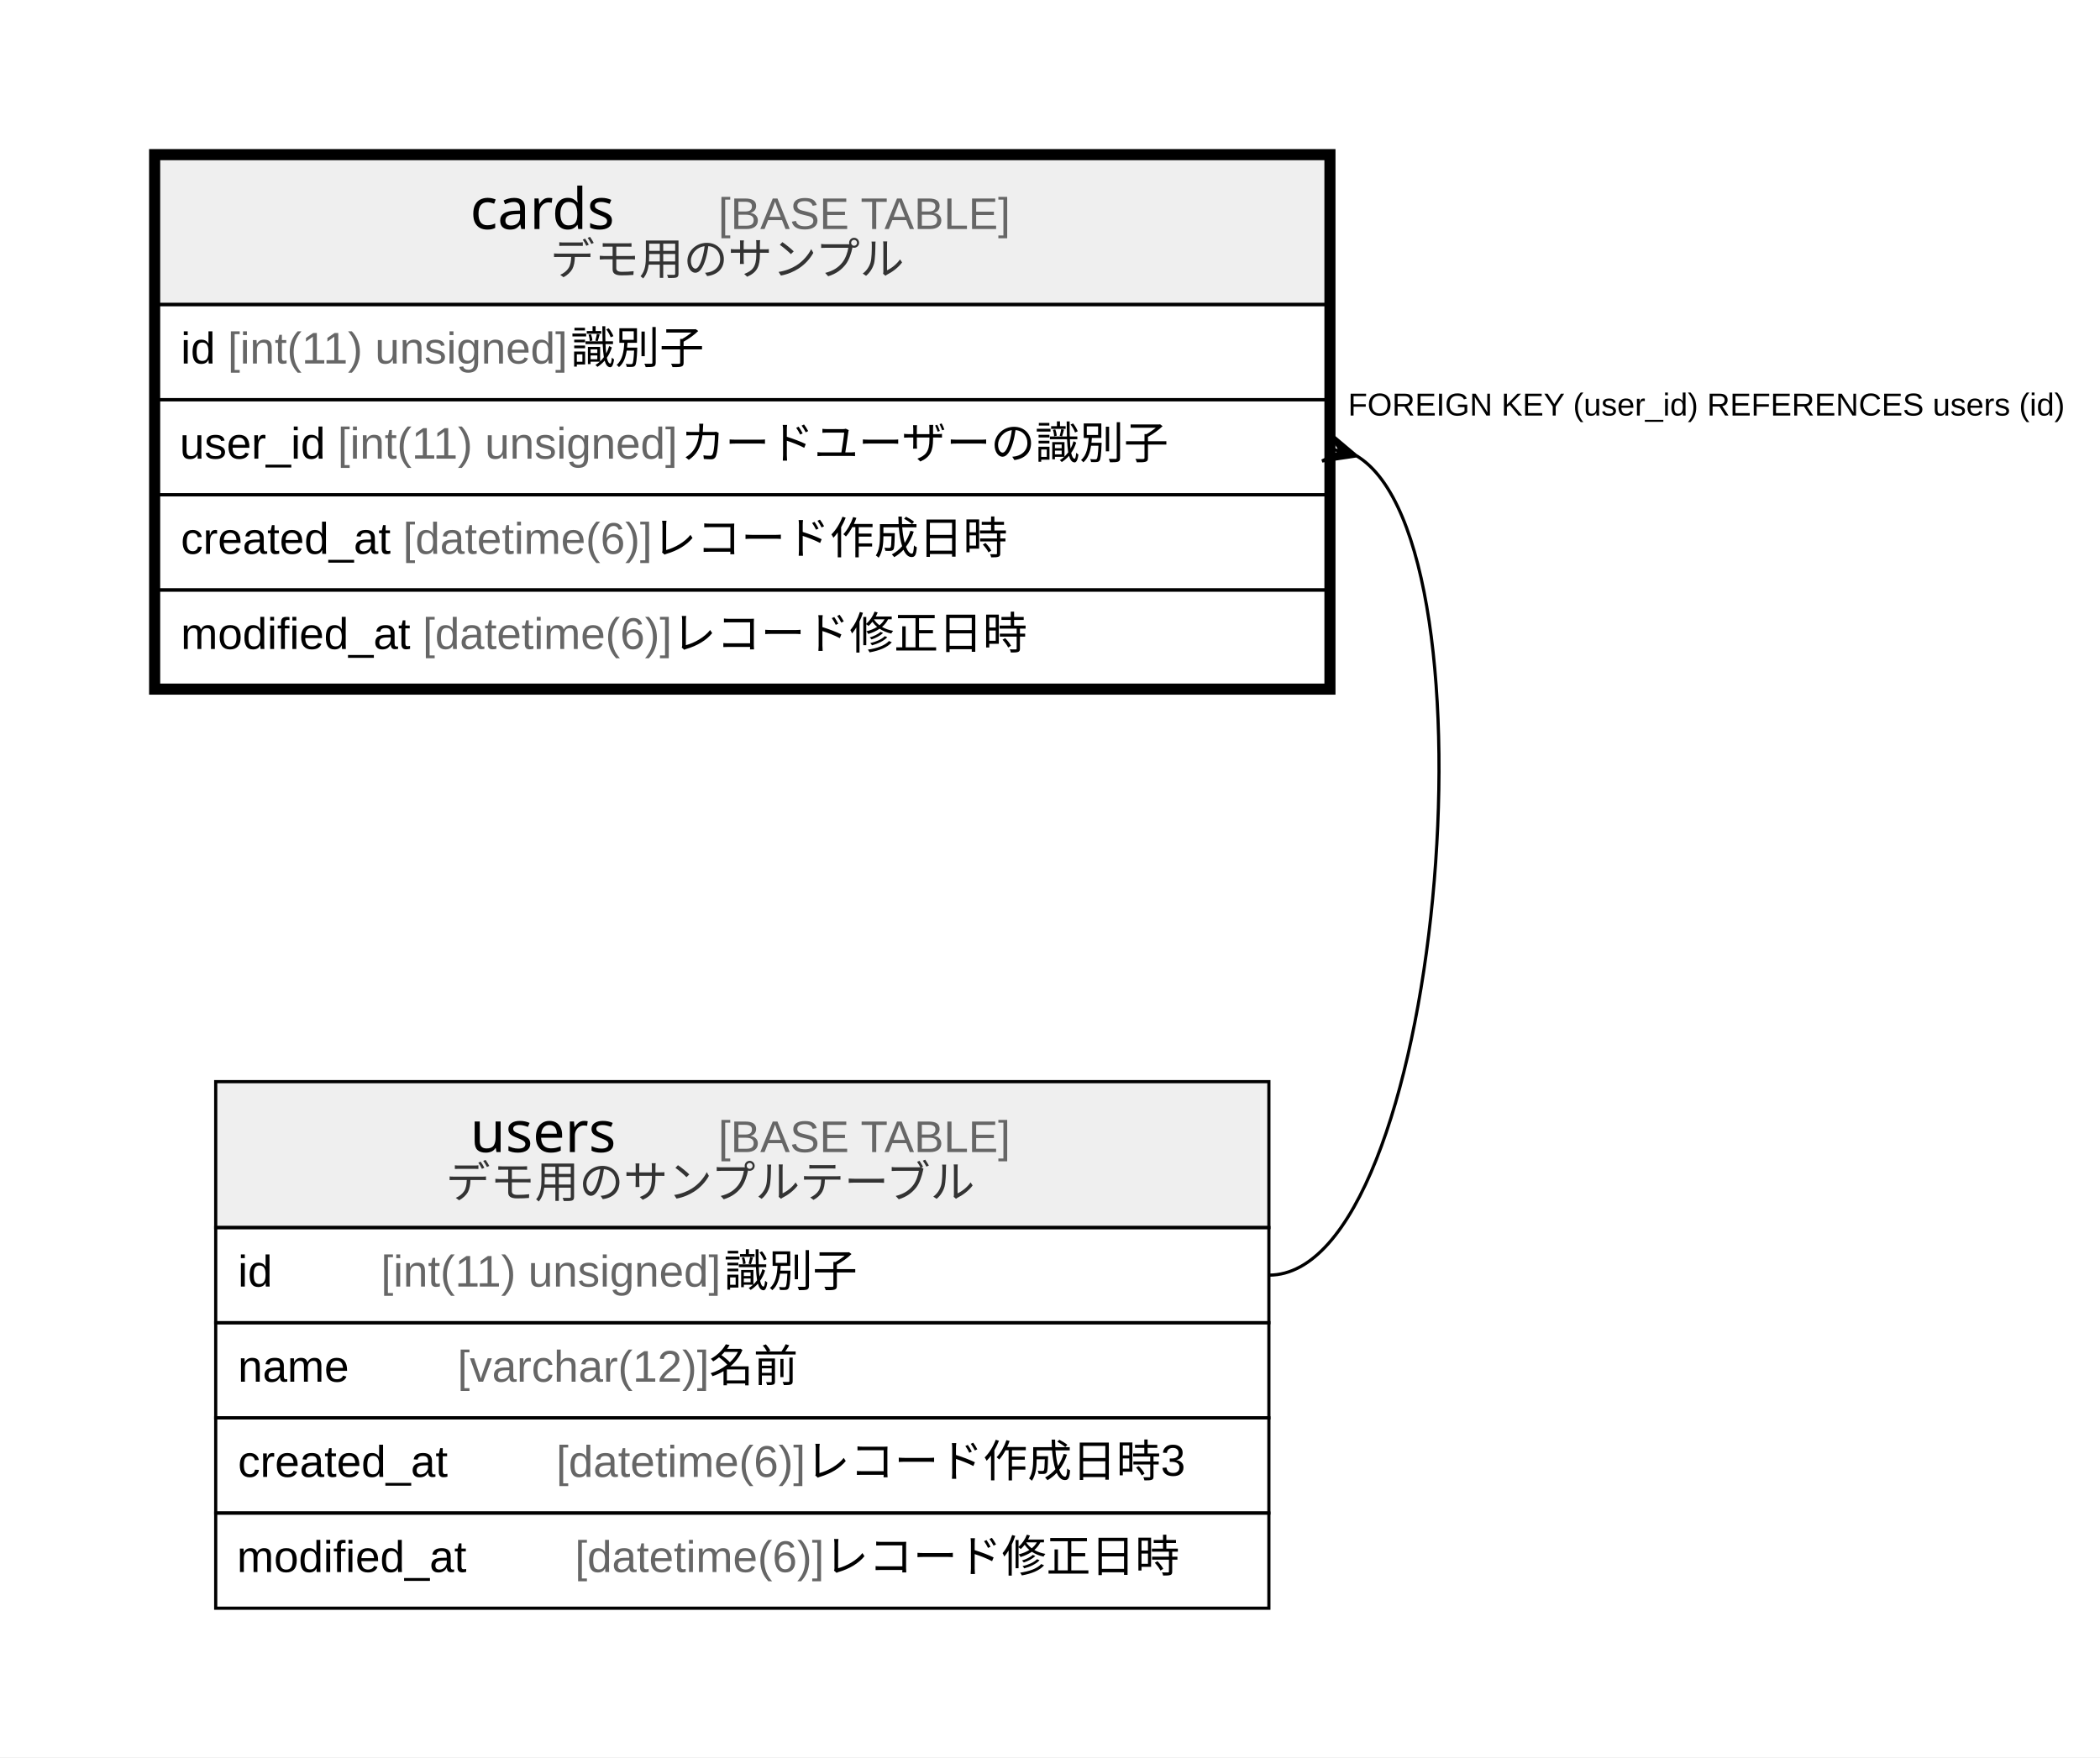
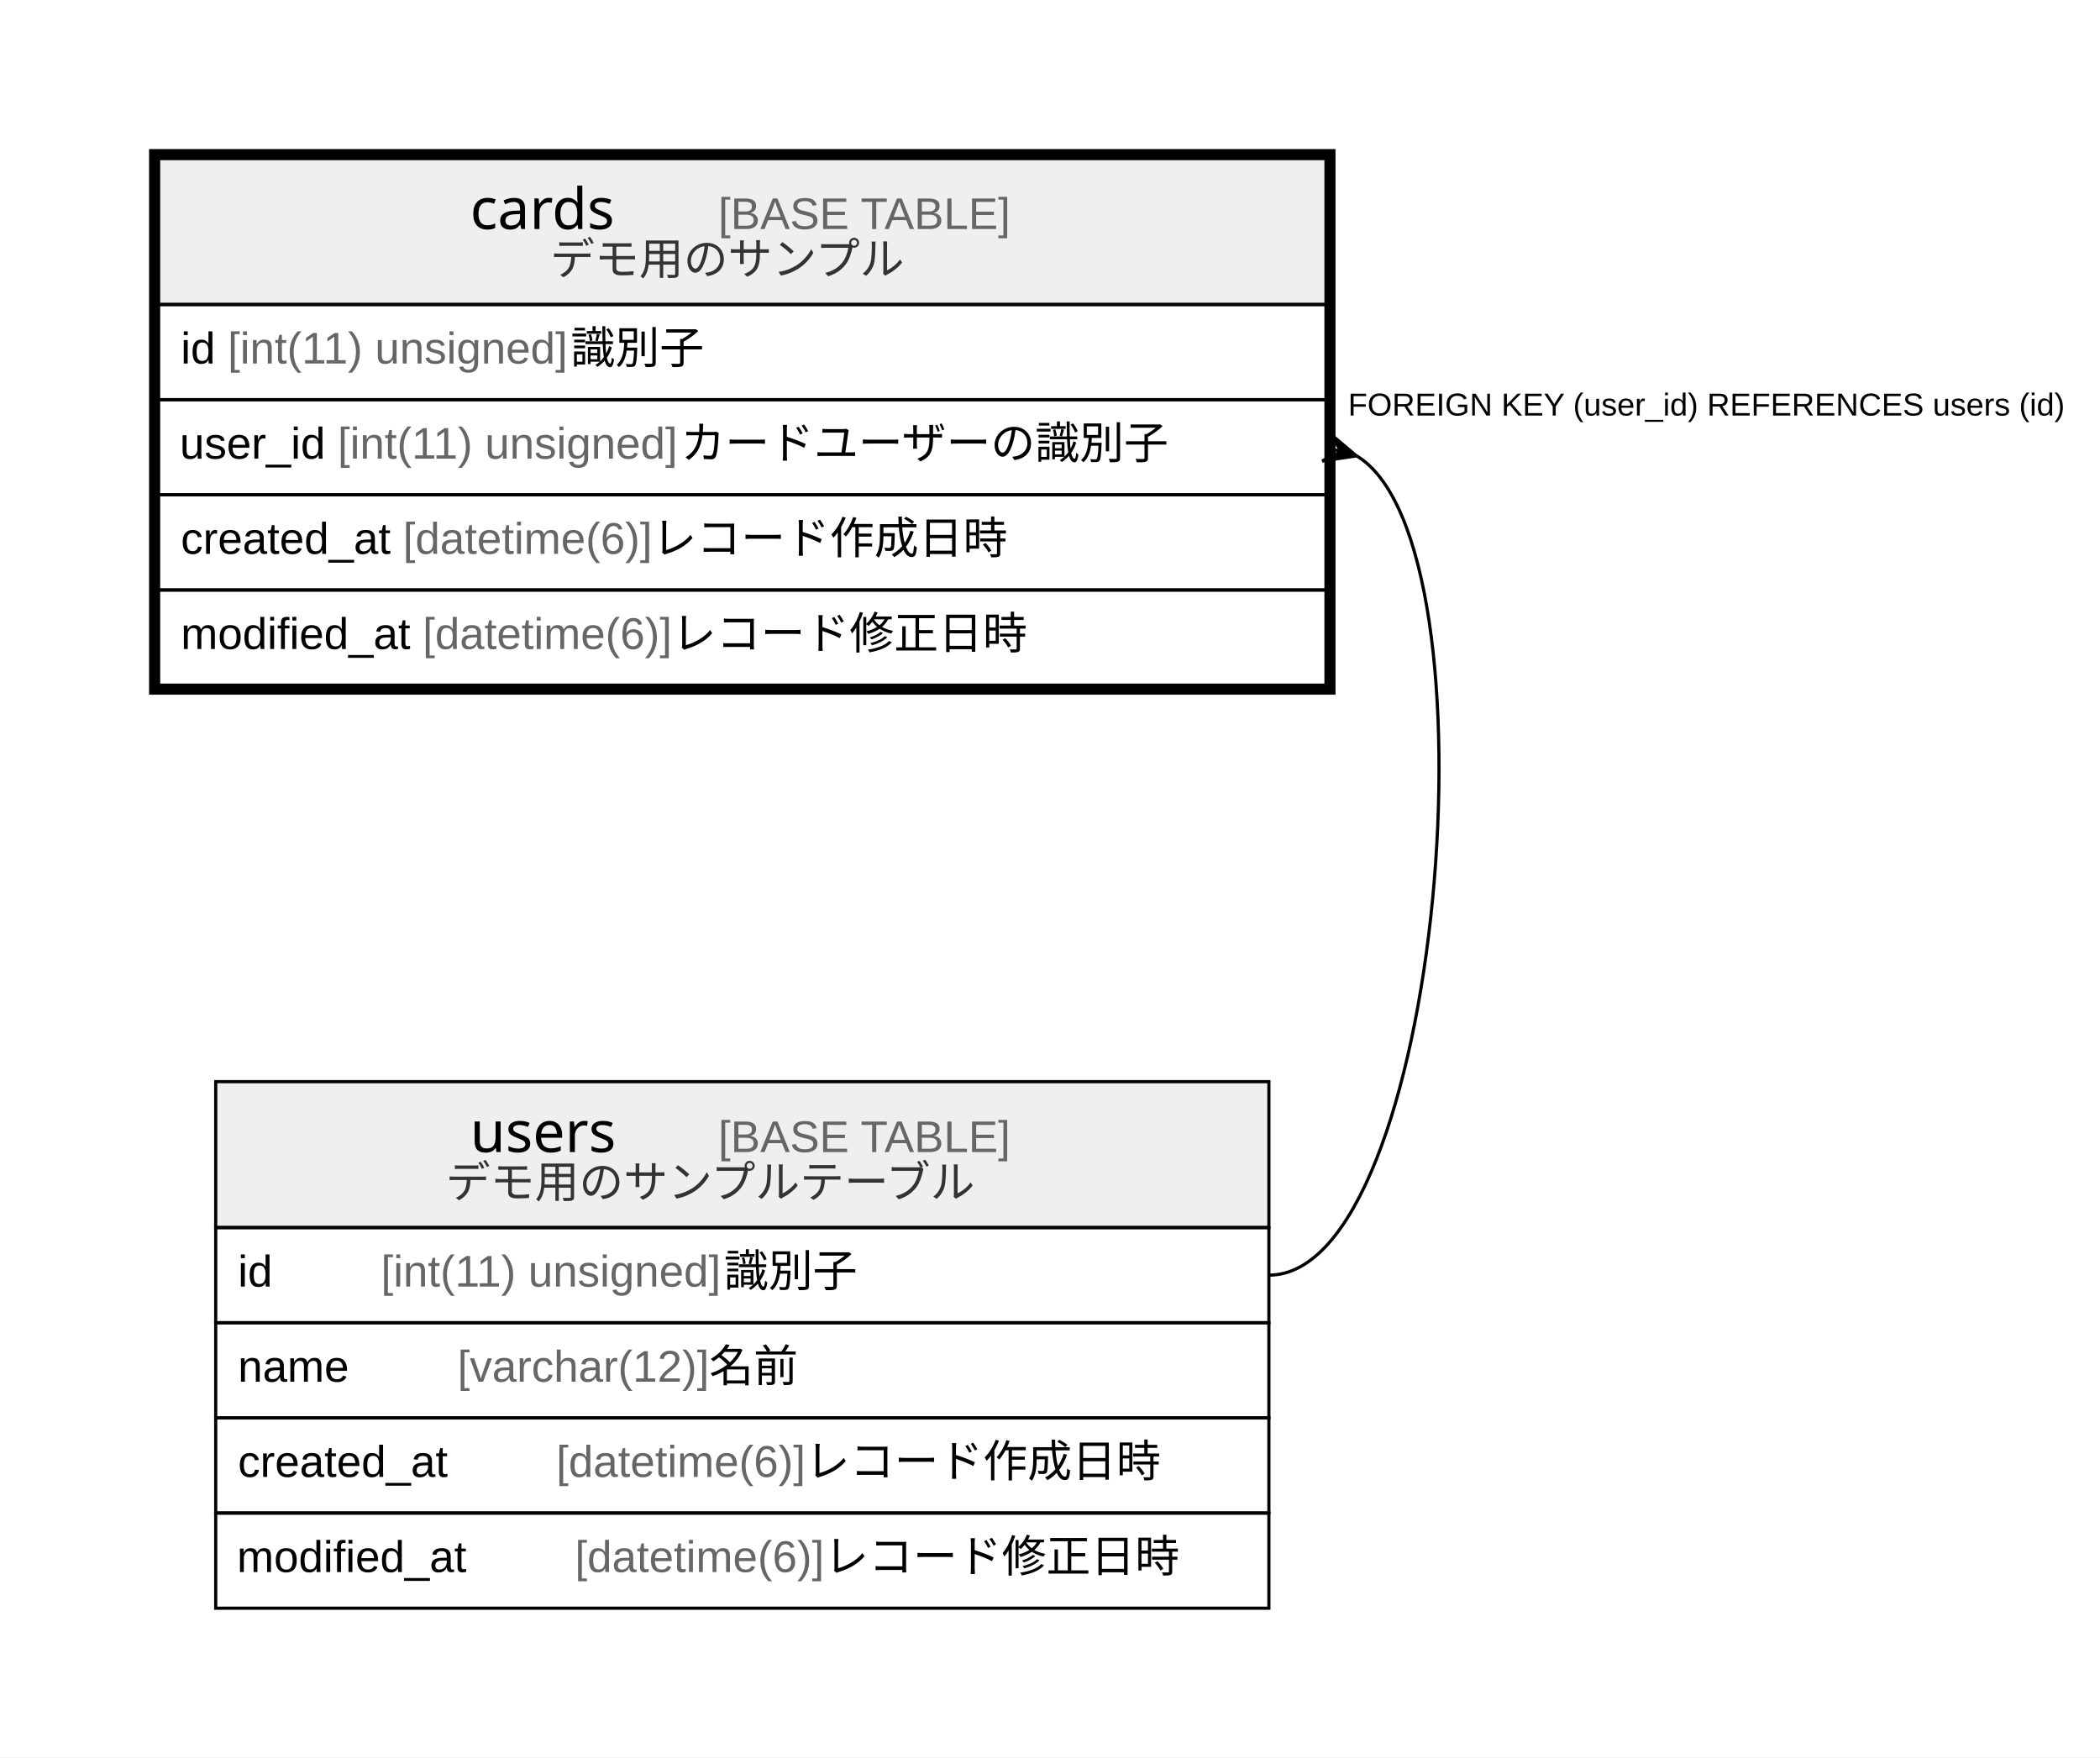
<svg xmlns="http://www.w3.org/2000/svg" width="662pt" height="554pt" viewBox="0.00 0.00 662.00 554.00">
  <g id="graph0" class="graph" transform="scale(1 1) rotate(0) translate(4 550)">
    <polygon fill="#ffffff" stroke="transparent" points="-4,4 -4,-550 658,-550 658,4 -4,4" />
    <g id="node1" class="node">
      <polygon fill="#efefef" stroke="transparent" points="46,-454 46,-500 414,-500 414,-454 46,-454" />
      <polygon fill="none" stroke="#000000" points="46,-454 46,-500 414,-500 414,-454 46,-454" />
      <text text-anchor="start" x="144.214" y="-477.8" font-family="Arial Bold" font-size="18.00" fill="#000000">cards</text>
      <text text-anchor="start" x="188.218" y="-477.8" font-family="Arial" font-size="14.00" fill="#000000">    </text>
      <text text-anchor="start" x="222.423" y="-477.8" font-family="Arial" font-size="14.00" fill="#666666">[BASE TABLE]</text>
      <text text-anchor="start" x="169.466" y="-463.4" font-family="Arial" font-size="14.00" fill="#333333">デモ用のサンプル</text>
      <polygon fill="none" stroke="#000000" points="46,-424 46,-454 414,-454 414,-424 46,-424" />
      <text text-anchor="start" x="53" y="-435.4" font-family="Arial" font-size="14.00" fill="#000000">id </text>
      <text text-anchor="start" x="67.78" y="-435.4" font-family="Arial" font-size="14.00" fill="#666666">[int(11) unsigned]</text>
      <text text-anchor="start" x="175.92" y="-435.4" font-family="Arial" font-size="14.00" fill="#000000"> 識別子</text>
      <polygon fill="none" stroke="#000000" points="46,-394 46,-424 414,-424 414,-394 46,-394" />
      <text text-anchor="start" x="52.658" y="-405.4" font-family="Arial" font-size="14.00" fill="#000000">user_id </text>
      <text text-anchor="start" x="102.446" y="-405.4" font-family="Arial" font-size="14.00" fill="#666666">[int(11) unsigned]</text>
      <text text-anchor="start" x="210.586" y="-405.4" font-family="Arial" font-size="14.00" fill="#000000"> カードユーザーの識別子</text>
      <polygon fill="none" stroke="#000000" points="46,-364 46,-394 414,-394 414,-364 46,-364" />
      <text text-anchor="start" x="53" y="-375.4" font-family="Arial" font-size="14.00" fill="#000000">created_at </text>
      <text text-anchor="start" x="123.028" y="-375.4" font-family="Arial" font-size="14.00" fill="#666666">[datetime(6)]</text>
      <text text-anchor="start" x="201.592" y="-375.4" font-family="Arial" font-size="14.00" fill="#000000"> レコード作成日時</text>
      <polygon fill="none" stroke="#000000" points="46,-334 46,-364 414,-364 414,-334 46,-334" />
      <text text-anchor="start" x="53" y="-345.4" font-family="Arial" font-size="14.00" fill="#000000">modified_at </text>
      <text text-anchor="start" x="129.241" y="-345.4" font-family="Arial" font-size="14.00" fill="#666666">[datetime(6)]</text>
      <text text-anchor="start" x="207.805" y="-345.4" font-family="Arial" font-size="14.00" fill="#000000"> レコード修正日時</text>
      <polygon fill="none" stroke="#000000" stroke-width="3" points="44.5,-332.5 44.5,-501.5 415.5,-501.5 415.5,-332.5 44.5,-332.5" />
    </g>
    <g id="node2" class="node">
      <polygon fill="#efefef" stroke="transparent" points="64,-163 64,-209 396,-209 396,-163 64,-163" />
      <polygon fill="none" stroke="#000000" points="64,-163 64,-209 396,-209 396,-163 64,-163" />
      <text text-anchor="start" x="144.214" y="-186.8" font-family="Arial Bold" font-size="18.00" fill="#000000">users</text>
      <text text-anchor="start" x="188.218" y="-186.8" font-family="Arial" font-size="14.00" fill="#000000">    </text>
      <text text-anchor="start" x="222.423" y="-186.8" font-family="Arial" font-size="14.00" fill="#666666">[BASE TABLE]</text>
      <text text-anchor="start" x="136.546" y="-172.4" font-family="Arial" font-size="14.00" fill="#333333">デモ用のサンプルテーブル</text>
      <polygon fill="none" stroke="#000000" points="64,-133 64,-163 396,-163 396,-133 64,-133" />
      <text text-anchor="start" x="71" y="-144.4" font-family="Arial" font-size="14.00" fill="#000000">id    </text>
      <text text-anchor="start" x="116.094" y="-144.4" font-family="Arial" font-size="14.00" fill="#666666">[int(11) unsigned]</text>
      <text text-anchor="start" x="224.234" y="-144.4" font-family="Arial" font-size="14.00" fill="#000000"> 識別子</text>
      <polygon fill="none" stroke="#000000" points="64,-103 64,-133 396,-133 396,-103 64,-103" />
      <text text-anchor="start" x="71" y="-114.4" font-family="Arial" font-size="14.00" fill="#000000">name    </text>
      <text text-anchor="start" x="140.213" y="-114.4" font-family="Arial" font-size="14.00" fill="#666666">[varchar(12)]</text>
      <text text-anchor="start" x="219.55" y="-114.4" font-family="Arial" font-size="14.00" fill="#000000"> 名前</text>
      <polygon fill="none" stroke="#000000" points="64,-73 64,-103 396,-103 396,-73 64,-73" />
      <text text-anchor="start" x="71" y="-84.4" font-family="Arial" font-size="14.00" fill="#000000">created_at    </text>
      <text text-anchor="start" x="171.342" y="-84.4" font-family="Arial" font-size="14.00" fill="#666666">[datetime(6)]</text>
-       <text text-anchor="start" x="249.906" y="-84.4" font-family="Arial" font-size="14.00" fill="#000000"> レコード作成日時3</text>
+       <text text-anchor="start" x="249.906" y="-84.4" font-family="Arial" font-size="14.00" fill="#000000"> レコード作成日時</text>
      <polygon fill="none" stroke="#000000" points="64,-43 64,-73 396,-73 396,-43 64,-43" />
      <text text-anchor="start" x="70.683" y="-54.4" font-family="Arial" font-size="14.00" fill="#000000">modified_at    </text>
      <text text-anchor="start" x="177.239" y="-54.4" font-family="Arial" font-size="14.00" fill="#666666">[datetime(6)]</text>
      <text text-anchor="start" x="255.803" y="-54.4" font-family="Arial" font-size="14.00" fill="#000000"> レコード修正日時</text>
    </g>
    <g id="edge1" class="edge">
      <path fill="none" stroke="#000000" d="M423.731,-406.245C469.811,-378.351 450.618,-148 396,-148" />
      <polygon fill="#000000" stroke="#000000" points="423.622,-406.276 412.774,-404.67 418.811,-407.638 414,-409 414,-409 414,-409 418.811,-407.638 415.226,-413.33 423.622,-406.276 423.622,-406.276" />
      <text text-anchor="start" x="420.945" y="-419" font-family="Arial" font-size="10.00" fill="#000000">FOREIGN KEY (user_id) REFERENCES users (id)</text>
    </g>
  </g>
</svg>
